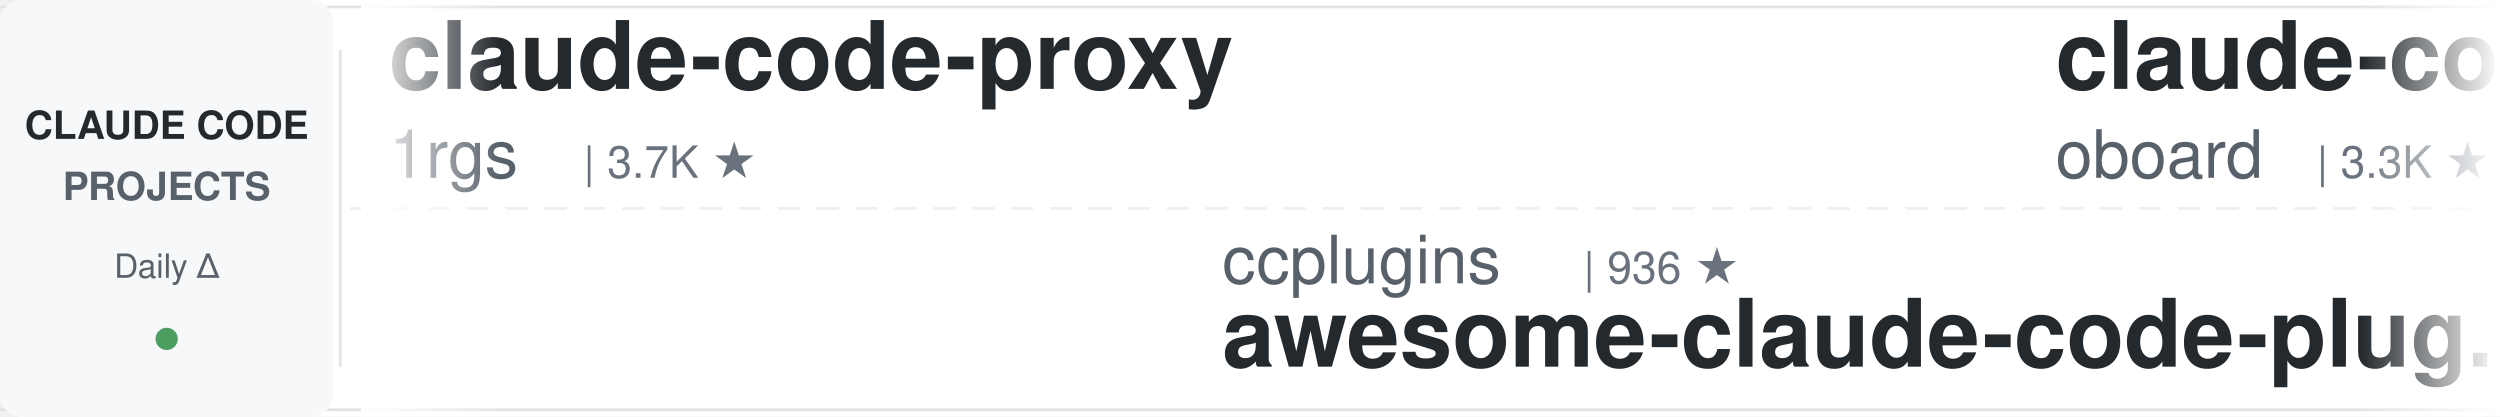
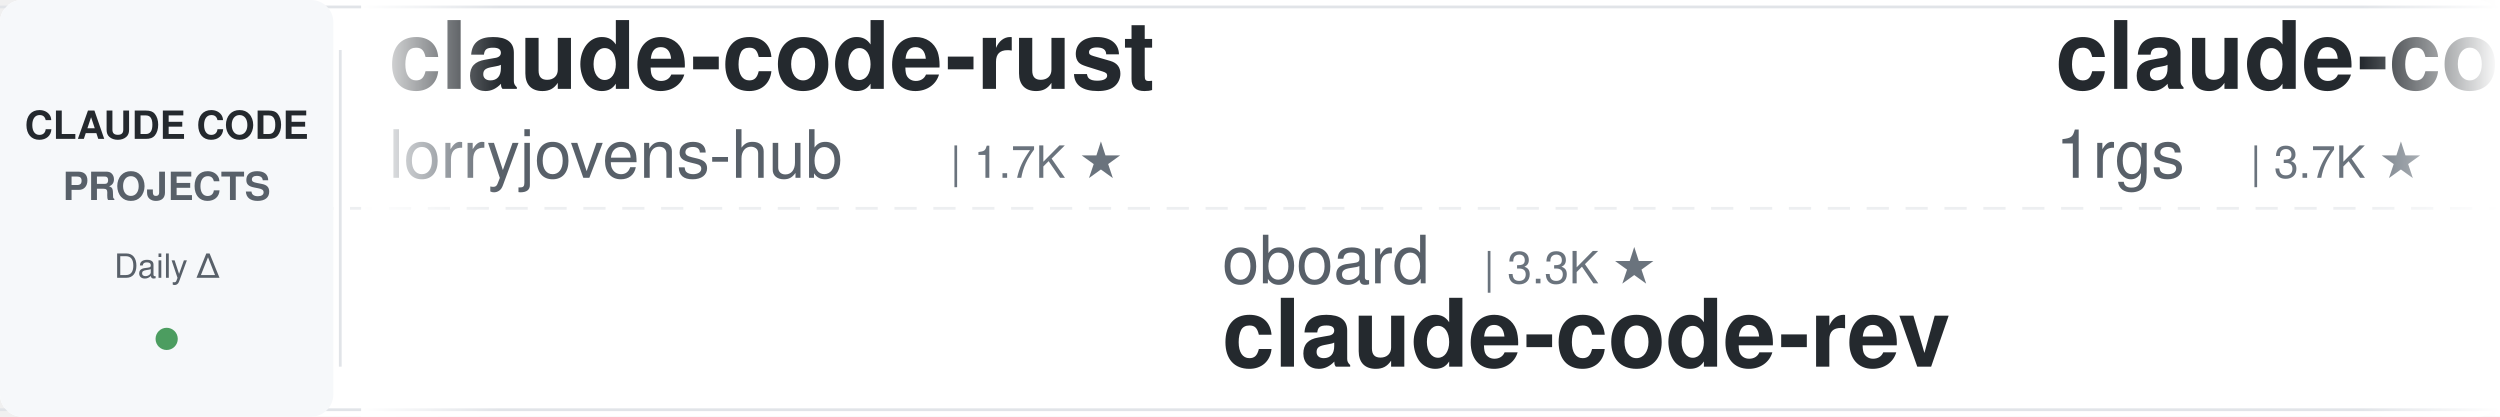
<svg xmlns="http://www.w3.org/2000/svg" width="900" height="150">
  <defs>
    <linearGradient id="leftFade" x1="0%" y1="0%" x2="100%" y2="0%">
      <stop offset="0%" style="stop-color:#ffffff;stop-opacity:1" />
      <stop offset="100%" style="stop-color:#ffffff;stop-opacity:0" />
    </linearGradient>
    <linearGradient id="rightFade" x1="0%" y1="0%" x2="100%" y2="0%">
      <stop offset="0%" style="stop-color:#ffffff;stop-opacity:0" />
      <stop offset="100%" style="stop-color:#ffffff;stop-opacity:1" />
    </linearGradient>
  </defs>
  <rect width="900" height="150" fill="#ffffff" rx="8" />
  <rect x="0" y="2" width="900" height="1" fill="#e1e4e8" />
  <rect x="0" y="147" width="900" height="1" fill="#e1e4e8" />
  <line x1="0" y1="75" x2="900" y2="75" stroke="#e1e4e8" stroke-width="1" stroke-dasharray="8 6" opacity="0.6" />
  <rect x="0" y="0" width="120" height="150" fill="#f6f8fa" rx="8" />
  <text x="60" y="50" font-family="-apple-system, BlinkMacSystemFont, 'Segoe UI', Helvetica, Arial, sans-serif" font-size="14" font-weight="600" fill="#24292e" text-anchor="middle">CLAUDE CODE</text>
  <text x="60" y="72" font-family="-apple-system, BlinkMacSystemFont, 'Segoe UI', Helvetica, Arial, sans-serif" font-size="14" font-weight="600" fill="#586069" text-anchor="middle">PROJECTS</text>
  <text x="60" y="100" font-family="-apple-system, BlinkMacSystemFont, 'Segoe UI', Helvetica, Arial, sans-serif" font-size="12" font-weight="500" fill="#586069" text-anchor="middle">Daily Δ</text>
  <circle cx="60" cy="122" r="4" fill="#22863a" opacity="0.8" />
  <rect x="122" y="18" width="1" height="114" fill="#e1e4e8" />
  <clipPath id="tickerClip">
    <rect x="130" y="0" width="770" height="150" />
  </clipPath>
  <g clip-path="url(#tickerClip)">
    <g id="tickerItems">
      <animateTransform attributeName="transform" attributeType="XML" type="translate" from="0 0" to="-3000 0" dur="54s" repeatCount="indefinite" />
      <g transform="translate(0, 0)">
+         <text x="140" y="32" font-family="-apple-system, BlinkMacSystemFont, 'Segoe UI', Helvetica, Arial, sans-serif" font-size="34" font-weight="600" fill="#24292e">claude-code-rust</text>
+         <text x="140" y="64" font-family="-apple-system, BlinkMacSystemFont, 'Segoe UI', Helvetica, Arial, sans-serif" font-size="24" font-weight="400" fill="#586069">lorryjovens-hub</text>
+         <text x="342" y="64" font-family="-apple-system, BlinkMacSystemFont, 'Segoe UI', Helvetica, Arial, sans-serif" font-size="16" font-weight="500" fill="#6a737d">| 1.7K ★</text>
+       </g>
+       <g transform="translate(300, 0)">
+         <text x="140" y="102" font-family="-apple-system, BlinkMacSystemFont, 'Segoe UI', Helvetica, Arial, sans-serif" font-size="24" font-weight="400" fill="#586069">oboard</text>
+         <text x="234" y="102" font-family="-apple-system, BlinkMacSystemFont, 'Segoe UI', Helvetica, Arial, sans-serif" font-size="16" font-weight="500" fill="#6a737d">| 3.3K ★</text>
+         <text x="140" y="132" font-family="-apple-system, BlinkMacSystemFont, 'Segoe UI', Helvetica, Arial, sans-serif" font-size="34" font-weight="600" fill="#24292e">claude-code-rev</text>
+       </g>
+       <g transform="translate(600, 0)">
        <text x="140" y="32" font-family="-apple-system, BlinkMacSystemFont, 'Segoe UI', Helvetica, Arial, sans-serif" font-size="34" font-weight="600" fill="#24292e">claude-code-proxy</text>
        <text x="140" y="64" font-family="-apple-system, BlinkMacSystemFont, 'Segoe UI', Helvetica, Arial, sans-serif" font-size="24" font-weight="400" fill="#586069">1rgs</text>
        <text x="210" y="64" font-family="-apple-system, BlinkMacSystemFont, 'Segoe UI', Helvetica, Arial, sans-serif" font-size="16" font-weight="500" fill="#6a737d">| 3.7K ★</text>
      </g>
-       <g transform="translate(300, 0)">
-         <text x="140" y="102" font-family="-apple-system, BlinkMacSystemFont, 'Segoe UI', Helvetica, Arial, sans-serif" font-size="24" font-weight="400" fill="#586069">ccplugins</text>
-         <text x="270" y="102" font-family="-apple-system, BlinkMacSystemFont, 'Segoe UI', Helvetica, Arial, sans-serif" font-size="16" font-weight="500" fill="#6a737d">| 936 ★</text>
-         <text x="140" y="132" font-family="-apple-system, BlinkMacSystemFont, 'Segoe UI', Helvetica, Arial, sans-serif" font-size="34" font-weight="600" fill="#24292e">awesome-claude-code-plug...</text>
-       </g>
-       <g transform="translate(600, 0)">
-         <text x="140" y="32" font-family="-apple-system, BlinkMacSystemFont, 'Segoe UI', Helvetica, Arial, sans-serif" font-size="34" font-weight="600" fill="#24292e">claude-code-rev</text>
-         <text x="140" y="64" font-family="-apple-system, BlinkMacSystemFont, 'Segoe UI', Helvetica, Arial, sans-serif" font-size="24" font-weight="400" fill="#586069">oboard</text>
-         <text x="234" y="64" font-family="-apple-system, BlinkMacSystemFont, 'Segoe UI', Helvetica, Arial, sans-serif" font-size="16" font-weight="500" fill="#6a737d">| 3.3K ★</text>
-       </g>
      <g transform="translate(900, 0)">
-         <text x="140" y="102" font-family="-apple-system, BlinkMacSystemFont, 'Segoe UI', Helvetica, Arial, sans-serif" font-size="24" font-weight="400" fill="#586069">AICoderTudou</text>
-         <text x="306" y="102" font-family="-apple-system, BlinkMacSystemFont, 'Segoe UI', Helvetica, Arial, sans-serif" font-size="16" font-weight="500" fill="#6a737d">| 494 ★</text>
-         <text x="140" y="132" font-family="-apple-system, BlinkMacSystemFont, 'Segoe UI', Helvetica, Arial, sans-serif" font-size="34" font-weight="600" fill="#24292e">claude-code-tudou</text>
+         <text x="140" y="102" font-family="-apple-system, BlinkMacSystemFont, 'Segoe UI', Helvetica, Arial, sans-serif" font-size="24" font-weight="400" fill="#586069">luyao618</text>
+         <text x="258" y="102" font-family="-apple-system, BlinkMacSystemFont, 'Segoe UI', Helvetica, Arial, sans-serif" font-size="16" font-weight="500" fill="#6a737d">| 1.7K ★</text>
+         <text x="140" y="132" font-family="-apple-system, BlinkMacSystemFont, 'Segoe UI', Helvetica, Arial, sans-serif" font-size="34" font-weight="600" fill="#24292e">Claude-Code-Source-Study</text>
      </g>
      <g transform="translate(1200, 0)">
-         <text x="140" y="32" font-family="-apple-system, BlinkMacSystemFont, 'Segoe UI', Helvetica, Arial, sans-serif" font-size="34" font-weight="600" fill="#24292e">claude-code-analysis</text>
-         <text x="140" y="64" font-family="-apple-system, BlinkMacSystemFont, 'Segoe UI', Helvetica, Arial, sans-serif" font-size="24" font-weight="400" fill="#586069">liuup</text>
-         <text x="222" y="64" font-family="-apple-system, BlinkMacSystemFont, 'Segoe UI', Helvetica, Arial, sans-serif" font-size="16" font-weight="500" fill="#6a737d">| 3.9K ★</text>
-       </g>
-       <g transform="translate(1500, 0)">
-         <text x="140" y="102" font-family="-apple-system, BlinkMacSystemFont, 'Segoe UI', Helvetica, Arial, sans-serif" font-size="24" font-weight="400" fill="#586069">shanraisshan</text>
-         <text x="306" y="102" font-family="-apple-system, BlinkMacSystemFont, 'Segoe UI', Helvetica, Arial, sans-serif" font-size="16" font-weight="500" fill="#6a737d">| 65.9K ★</text>
-         <text x="140" y="132" font-family="-apple-system, BlinkMacSystemFont, 'Segoe UI', Helvetica, Arial, sans-serif" font-size="34" font-weight="600" fill="#24292e">claude-code-best-practic...</text>
-       </g>
-       <g transform="translate(1800, 0)">
-         <text x="140" y="32" font-family="-apple-system, BlinkMacSystemFont, 'Segoe UI', Helvetica, Arial, sans-serif" font-size="34" font-weight="600" fill="#24292e">skills</text>
-         <text x="140" y="64" font-family="-apple-system, BlinkMacSystemFont, 'Segoe UI', Helvetica, Arial, sans-serif" font-size="24" font-weight="400" fill="#586069">anthropics</text>
-         <text x="282" y="64" font-family="-apple-system, BlinkMacSystemFont, 'Segoe UI', Helvetica, Arial, sans-serif" font-size="16" font-weight="500" fill="#6a737d">| 176.1K ★</text>
-       </g>
-       <g transform="translate(2100, 0)">
-         <text x="140" y="102" font-family="-apple-system, BlinkMacSystemFont, 'Segoe UI', Helvetica, Arial, sans-serif" font-size="24" font-weight="400" fill="#586069">SeemSeam</text>
-         <text x="258" y="102" font-family="-apple-system, BlinkMacSystemFont, 'Segoe UI', Helvetica, Arial, sans-serif" font-size="16" font-weight="500" fill="#6a737d">| 3.5K ★</text>
-         <text x="140" y="132" font-family="-apple-system, BlinkMacSystemFont, 'Segoe UI', Helvetica, Arial, sans-serif" font-size="34" font-weight="600" fill="#24292e">claude_codex_bridge</text>
-       </g>
-       <g transform="translate(2400, 0)">
        <text x="140" y="32" font-family="-apple-system, BlinkMacSystemFont, 'Segoe UI', Helvetica, Arial, sans-serif" font-size="34" font-weight="600" fill="#24292e">claude-code-source-build</text>
        <text x="140" y="64" font-family="-apple-system, BlinkMacSystemFont, 'Segoe UI', Helvetica, Arial, sans-serif" font-size="24" font-weight="400" fill="#586069">andrew-kramer-inno</text>
        <text x="378" y="64" font-family="-apple-system, BlinkMacSystemFont, 'Segoe UI', Helvetica, Arial, sans-serif" font-size="16" font-weight="500" fill="#6a737d">| 596 ★</text>
      </g>
+       <g transform="translate(1500, 0)">
+         <text x="140" y="102" font-family="-apple-system, BlinkMacSystemFont, 'Segoe UI', Helvetica, Arial, sans-serif" font-size="24" font-weight="400" fill="#586069">anthropics</text>
+         <text x="282" y="102" font-family="-apple-system, BlinkMacSystemFont, 'Segoe UI', Helvetica, Arial, sans-serif" font-size="16" font-weight="500" fill="#6a737d">| 6.2K ★</text>
+         <text x="140" y="132" font-family="-apple-system, BlinkMacSystemFont, 'Segoe UI', Helvetica, Arial, sans-serif" font-size="34" font-weight="600" fill="#24292e">claude-code-security-rev...</text>
+       </g>
+       <g transform="translate(1800, 0)">
+         <text x="140" y="32" font-family="-apple-system, BlinkMacSystemFont, 'Segoe UI', Helvetica, Arial, sans-serif" font-size="34" font-weight="600" fill="#24292e">edmunds-claude-code</text>
+         <text x="140" y="64" font-family="-apple-system, BlinkMacSystemFont, 'Segoe UI', Helvetica, Arial, sans-serif" font-size="24" font-weight="400" fill="#586069">edmund-io</text>
+         <text x="270" y="64" font-family="-apple-system, BlinkMacSystemFont, 'Segoe UI', Helvetica, Arial, sans-serif" font-size="16" font-weight="500" fill="#6a737d">| 1.5K ★</text>
+       </g>
+       <g transform="translate(2100, 0)">
+         <text x="140" y="102" font-family="-apple-system, BlinkMacSystemFont, 'Segoe UI', Helvetica, Arial, sans-serif" font-size="24" font-weight="400" fill="#586069">affaan-m</text>
+         <text x="258" y="102" font-family="-apple-system, BlinkMacSystemFont, 'Segoe UI', Helvetica, Arial, sans-serif" font-size="16" font-weight="500" fill="#6a737d">| 257.7K ★</text>
+         <text x="140" y="132" font-family="-apple-system, BlinkMacSystemFont, 'Segoe UI', Helvetica, Arial, sans-serif" font-size="34" font-weight="600" fill="#24292e">ECC</text>
+       </g>
+       <g transform="translate(2400, 0)">
+         <text x="140" y="32" font-family="-apple-system, BlinkMacSystemFont, 'Segoe UI', Helvetica, Arial, sans-serif" font-size="34" font-weight="600" fill="#24292e">claude-code-workflows</text>
+         <text x="140" y="64" font-family="-apple-system, BlinkMacSystemFont, 'Segoe UI', Helvetica, Arial, sans-serif" font-size="24" font-weight="400" fill="#586069">OneRedOak</text>
+         <text x="270" y="64" font-family="-apple-system, BlinkMacSystemFont, 'Segoe UI', Helvetica, Arial, sans-serif" font-size="16" font-weight="500" fill="#6a737d">| 3.9K ★</text>
+       </g>
      <g transform="translate(2700, 0)">
-         <text x="140" y="102" font-family="-apple-system, BlinkMacSystemFont, 'Segoe UI', Helvetica, Arial, sans-serif" font-size="24" font-weight="400" fill="#586069">hangsman</text>
-         <text x="258" y="102" font-family="-apple-system, BlinkMacSystemFont, 'Segoe UI', Helvetica, Arial, sans-serif" font-size="16" font-weight="500" fill="#6a737d">| 794 ★</text>
-         <text x="140" y="132" font-family="-apple-system, BlinkMacSystemFont, 'Segoe UI', Helvetica, Arial, sans-serif" font-size="34" font-weight="600" fill="#24292e">claude-code-source</text>
+         <text x="140" y="102" font-family="-apple-system, BlinkMacSystemFont, 'Segoe UI', Helvetica, Arial, sans-serif" font-size="24" font-weight="400" fill="#586069">shareAI-lab</text>
+         <text x="294" y="102" font-family="-apple-system, BlinkMacSystemFont, 'Segoe UI', Helvetica, Arial, sans-serif" font-size="16" font-weight="500" fill="#6a737d">| 76.7K ★</text>
+         <text x="140" y="132" font-family="-apple-system, BlinkMacSystemFont, 'Segoe UI', Helvetica, Arial, sans-serif" font-size="34" font-weight="600" fill="#24292e">learn-claude-code</text>
      </g>
      <g transform="translate(3000, 0)">
+         <text x="140" y="32" font-family="-apple-system, BlinkMacSystemFont, 'Segoe UI', Helvetica, Arial, sans-serif" font-size="34" font-weight="600" fill="#24292e">claude-code-rust</text>
+         <text x="140" y="64" font-family="-apple-system, BlinkMacSystemFont, 'Segoe UI', Helvetica, Arial, sans-serif" font-size="24" font-weight="400" fill="#586069">lorryjovens-hub</text>
+         <text x="342" y="64" font-family="-apple-system, BlinkMacSystemFont, 'Segoe UI', Helvetica, Arial, sans-serif" font-size="16" font-weight="500" fill="#6a737d">| 1.7K ★</text>
+       </g>
+       <g transform="translate(3300, 0)">
+         <text x="140" y="102" font-family="-apple-system, BlinkMacSystemFont, 'Segoe UI', Helvetica, Arial, sans-serif" font-size="24" font-weight="400" fill="#586069">oboard</text>
+         <text x="234" y="102" font-family="-apple-system, BlinkMacSystemFont, 'Segoe UI', Helvetica, Arial, sans-serif" font-size="16" font-weight="500" fill="#6a737d">| 3.3K ★</text>
+         <text x="140" y="132" font-family="-apple-system, BlinkMacSystemFont, 'Segoe UI', Helvetica, Arial, sans-serif" font-size="34" font-weight="600" fill="#24292e">claude-code-rev</text>
+       </g>
+       <g transform="translate(3600, 0)">
        <text x="140" y="32" font-family="-apple-system, BlinkMacSystemFont, 'Segoe UI', Helvetica, Arial, sans-serif" font-size="34" font-weight="600" fill="#24292e">claude-code-proxy</text>
        <text x="140" y="64" font-family="-apple-system, BlinkMacSystemFont, 'Segoe UI', Helvetica, Arial, sans-serif" font-size="24" font-weight="400" fill="#586069">1rgs</text>
        <text x="210" y="64" font-family="-apple-system, BlinkMacSystemFont, 'Segoe UI', Helvetica, Arial, sans-serif" font-size="16" font-weight="500" fill="#6a737d">| 3.7K ★</text>
      </g>
-       <g transform="translate(3300, 0)">
-         <text x="140" y="102" font-family="-apple-system, BlinkMacSystemFont, 'Segoe UI', Helvetica, Arial, sans-serif" font-size="24" font-weight="400" fill="#586069">ccplugins</text>
-         <text x="270" y="102" font-family="-apple-system, BlinkMacSystemFont, 'Segoe UI', Helvetica, Arial, sans-serif" font-size="16" font-weight="500" fill="#6a737d">| 936 ★</text>
-         <text x="140" y="132" font-family="-apple-system, BlinkMacSystemFont, 'Segoe UI', Helvetica, Arial, sans-serif" font-size="34" font-weight="600" fill="#24292e">awesome-claude-code-plug...</text>
-       </g>
-       <g transform="translate(3600, 0)">
-         <text x="140" y="32" font-family="-apple-system, BlinkMacSystemFont, 'Segoe UI', Helvetica, Arial, sans-serif" font-size="34" font-weight="600" fill="#24292e">claude-code-rev</text>
-         <text x="140" y="64" font-family="-apple-system, BlinkMacSystemFont, 'Segoe UI', Helvetica, Arial, sans-serif" font-size="24" font-weight="400" fill="#586069">oboard</text>
-         <text x="234" y="64" font-family="-apple-system, BlinkMacSystemFont, 'Segoe UI', Helvetica, Arial, sans-serif" font-size="16" font-weight="500" fill="#6a737d">| 3.3K ★</text>
-       </g>
      <g transform="translate(3900, 0)">
-         <text x="140" y="102" font-family="-apple-system, BlinkMacSystemFont, 'Segoe UI', Helvetica, Arial, sans-serif" font-size="24" font-weight="400" fill="#586069">AICoderTudou</text>
-         <text x="306" y="102" font-family="-apple-system, BlinkMacSystemFont, 'Segoe UI', Helvetica, Arial, sans-serif" font-size="16" font-weight="500" fill="#6a737d">| 494 ★</text>
-         <text x="140" y="132" font-family="-apple-system, BlinkMacSystemFont, 'Segoe UI', Helvetica, Arial, sans-serif" font-size="34" font-weight="600" fill="#24292e">claude-code-tudou</text>
+         <text x="140" y="102" font-family="-apple-system, BlinkMacSystemFont, 'Segoe UI', Helvetica, Arial, sans-serif" font-size="24" font-weight="400" fill="#586069">luyao618</text>
+         <text x="258" y="102" font-family="-apple-system, BlinkMacSystemFont, 'Segoe UI', Helvetica, Arial, sans-serif" font-size="16" font-weight="500" fill="#6a737d">| 1.7K ★</text>
+         <text x="140" y="132" font-family="-apple-system, BlinkMacSystemFont, 'Segoe UI', Helvetica, Arial, sans-serif" font-size="34" font-weight="600" fill="#24292e">Claude-Code-Source-Study</text>
      </g>
    </g>
  </g>
  <rect x="130" y="0" width="50" height="150" fill="url(#leftFade)" />
  <rect x="850" y="0" width="50" height="150" fill="url(#rightFade)" />
</svg>
